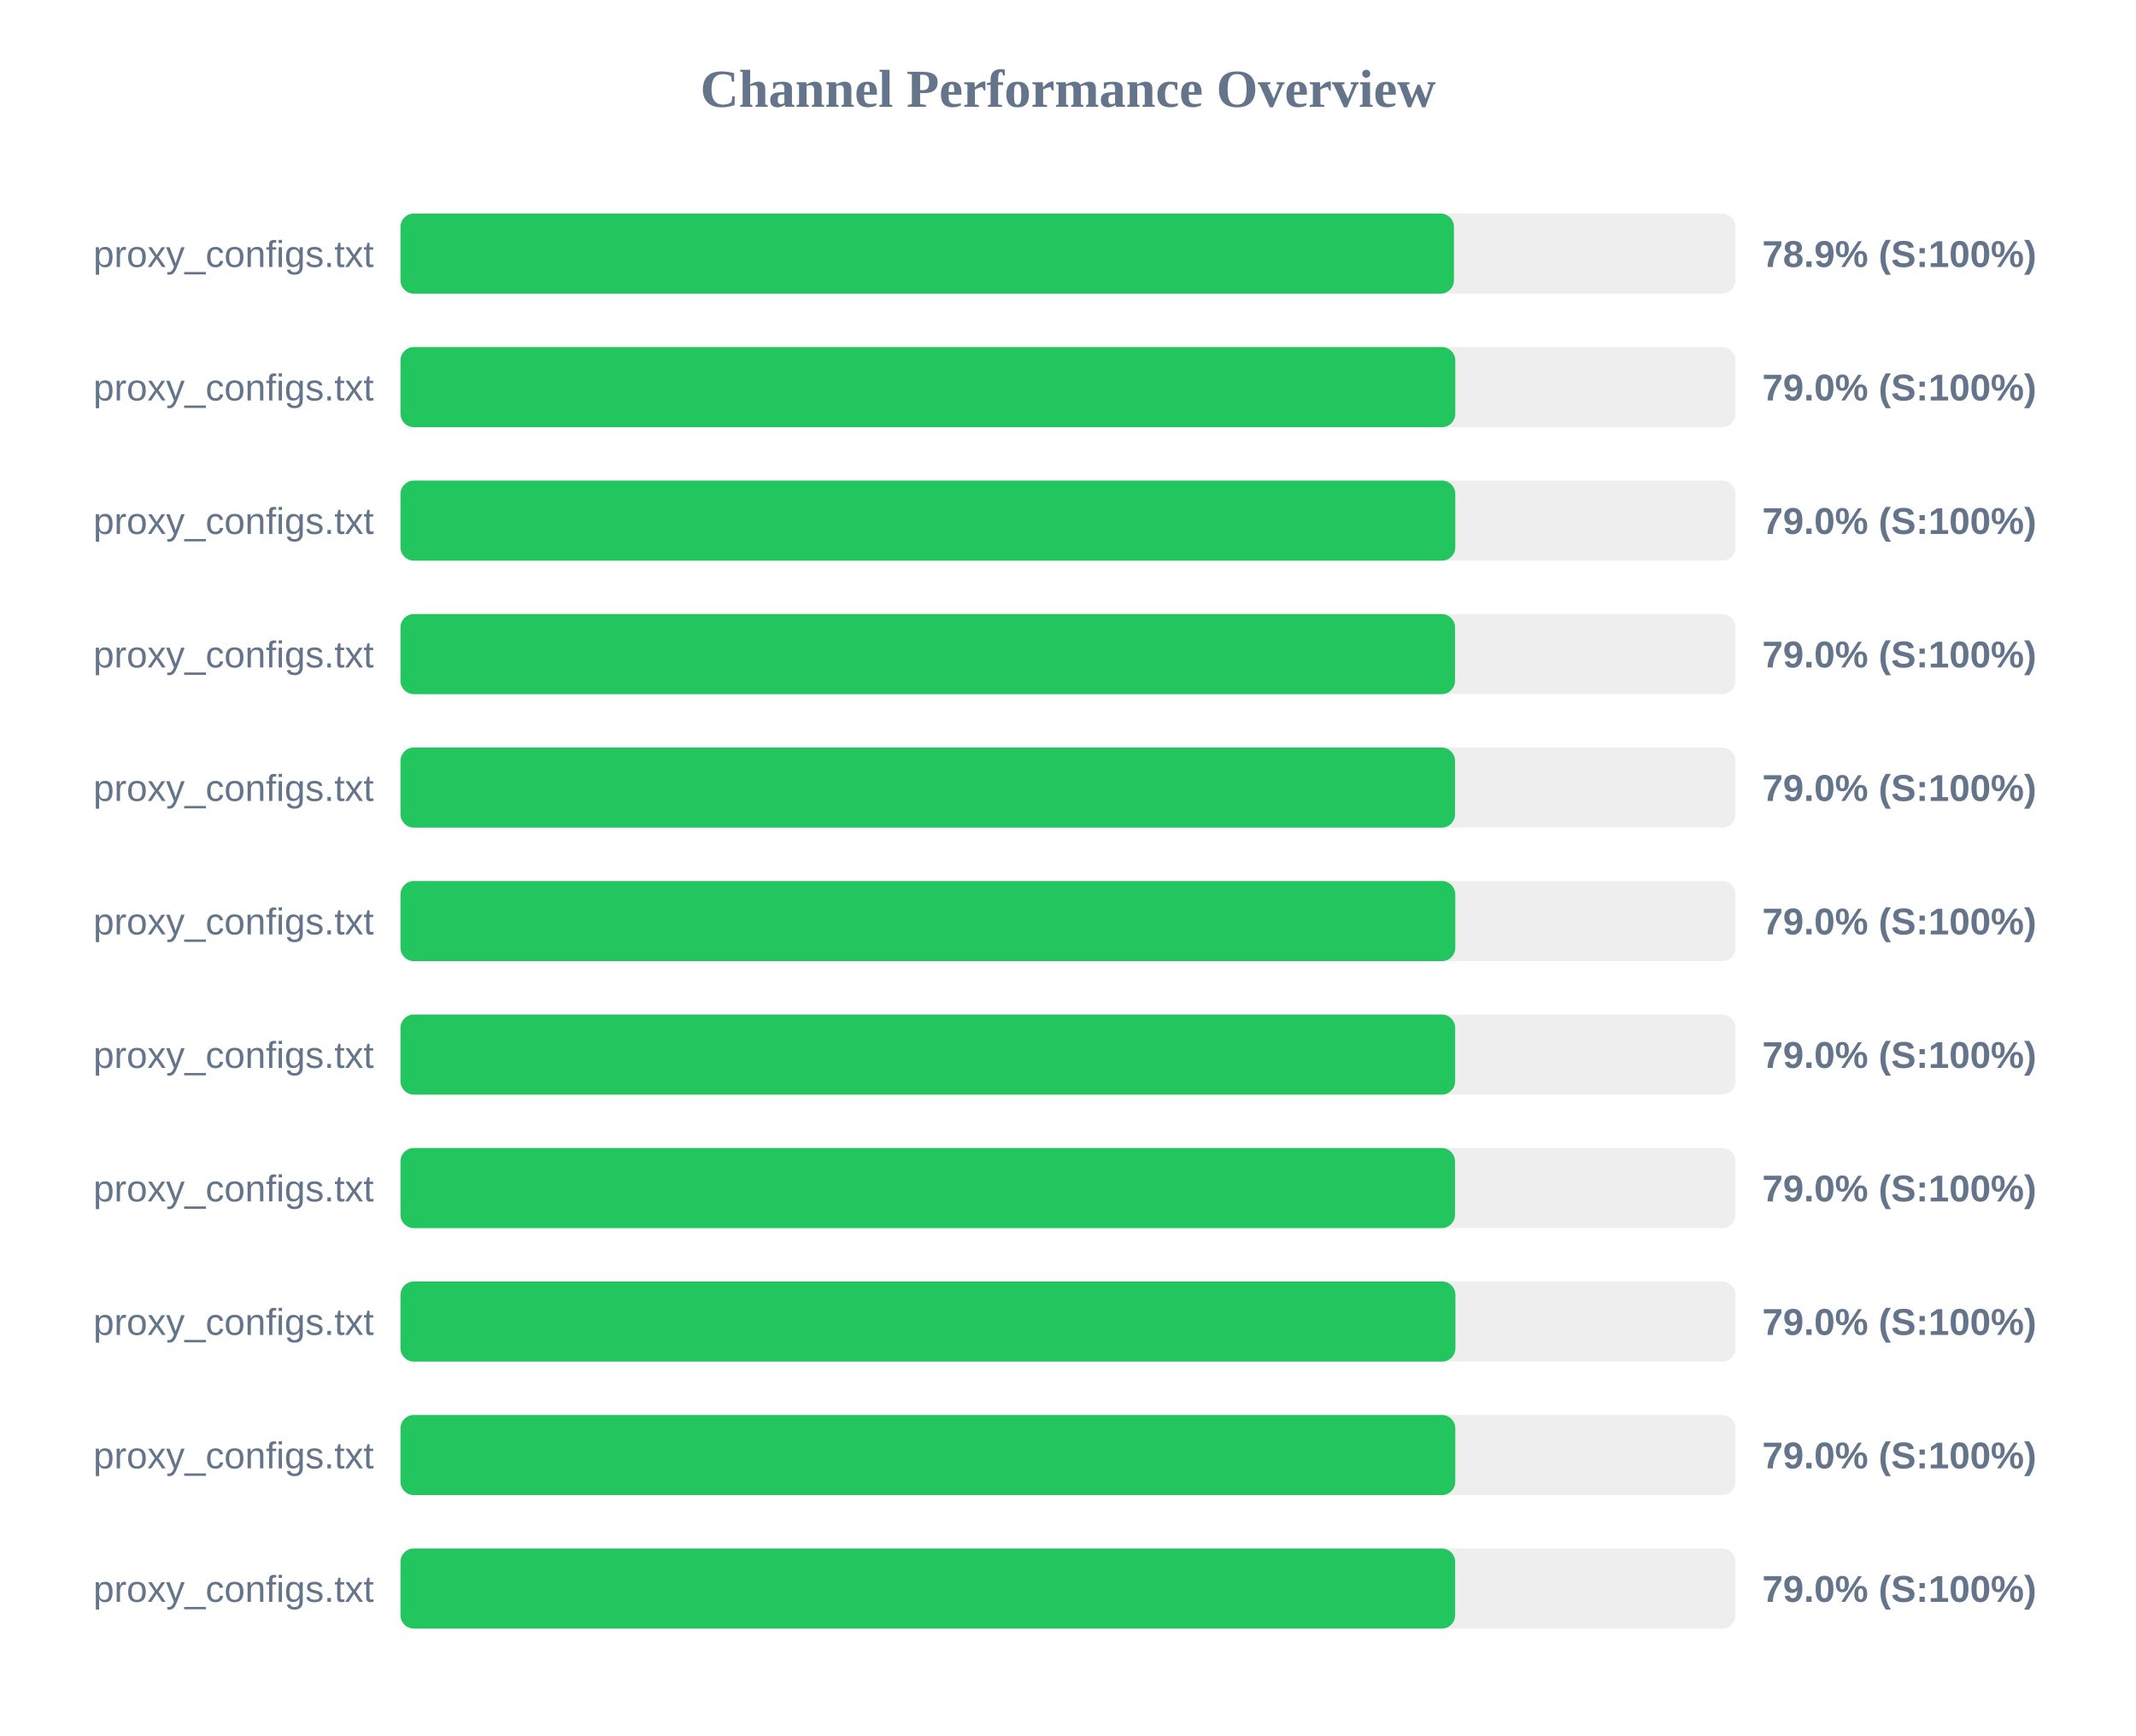
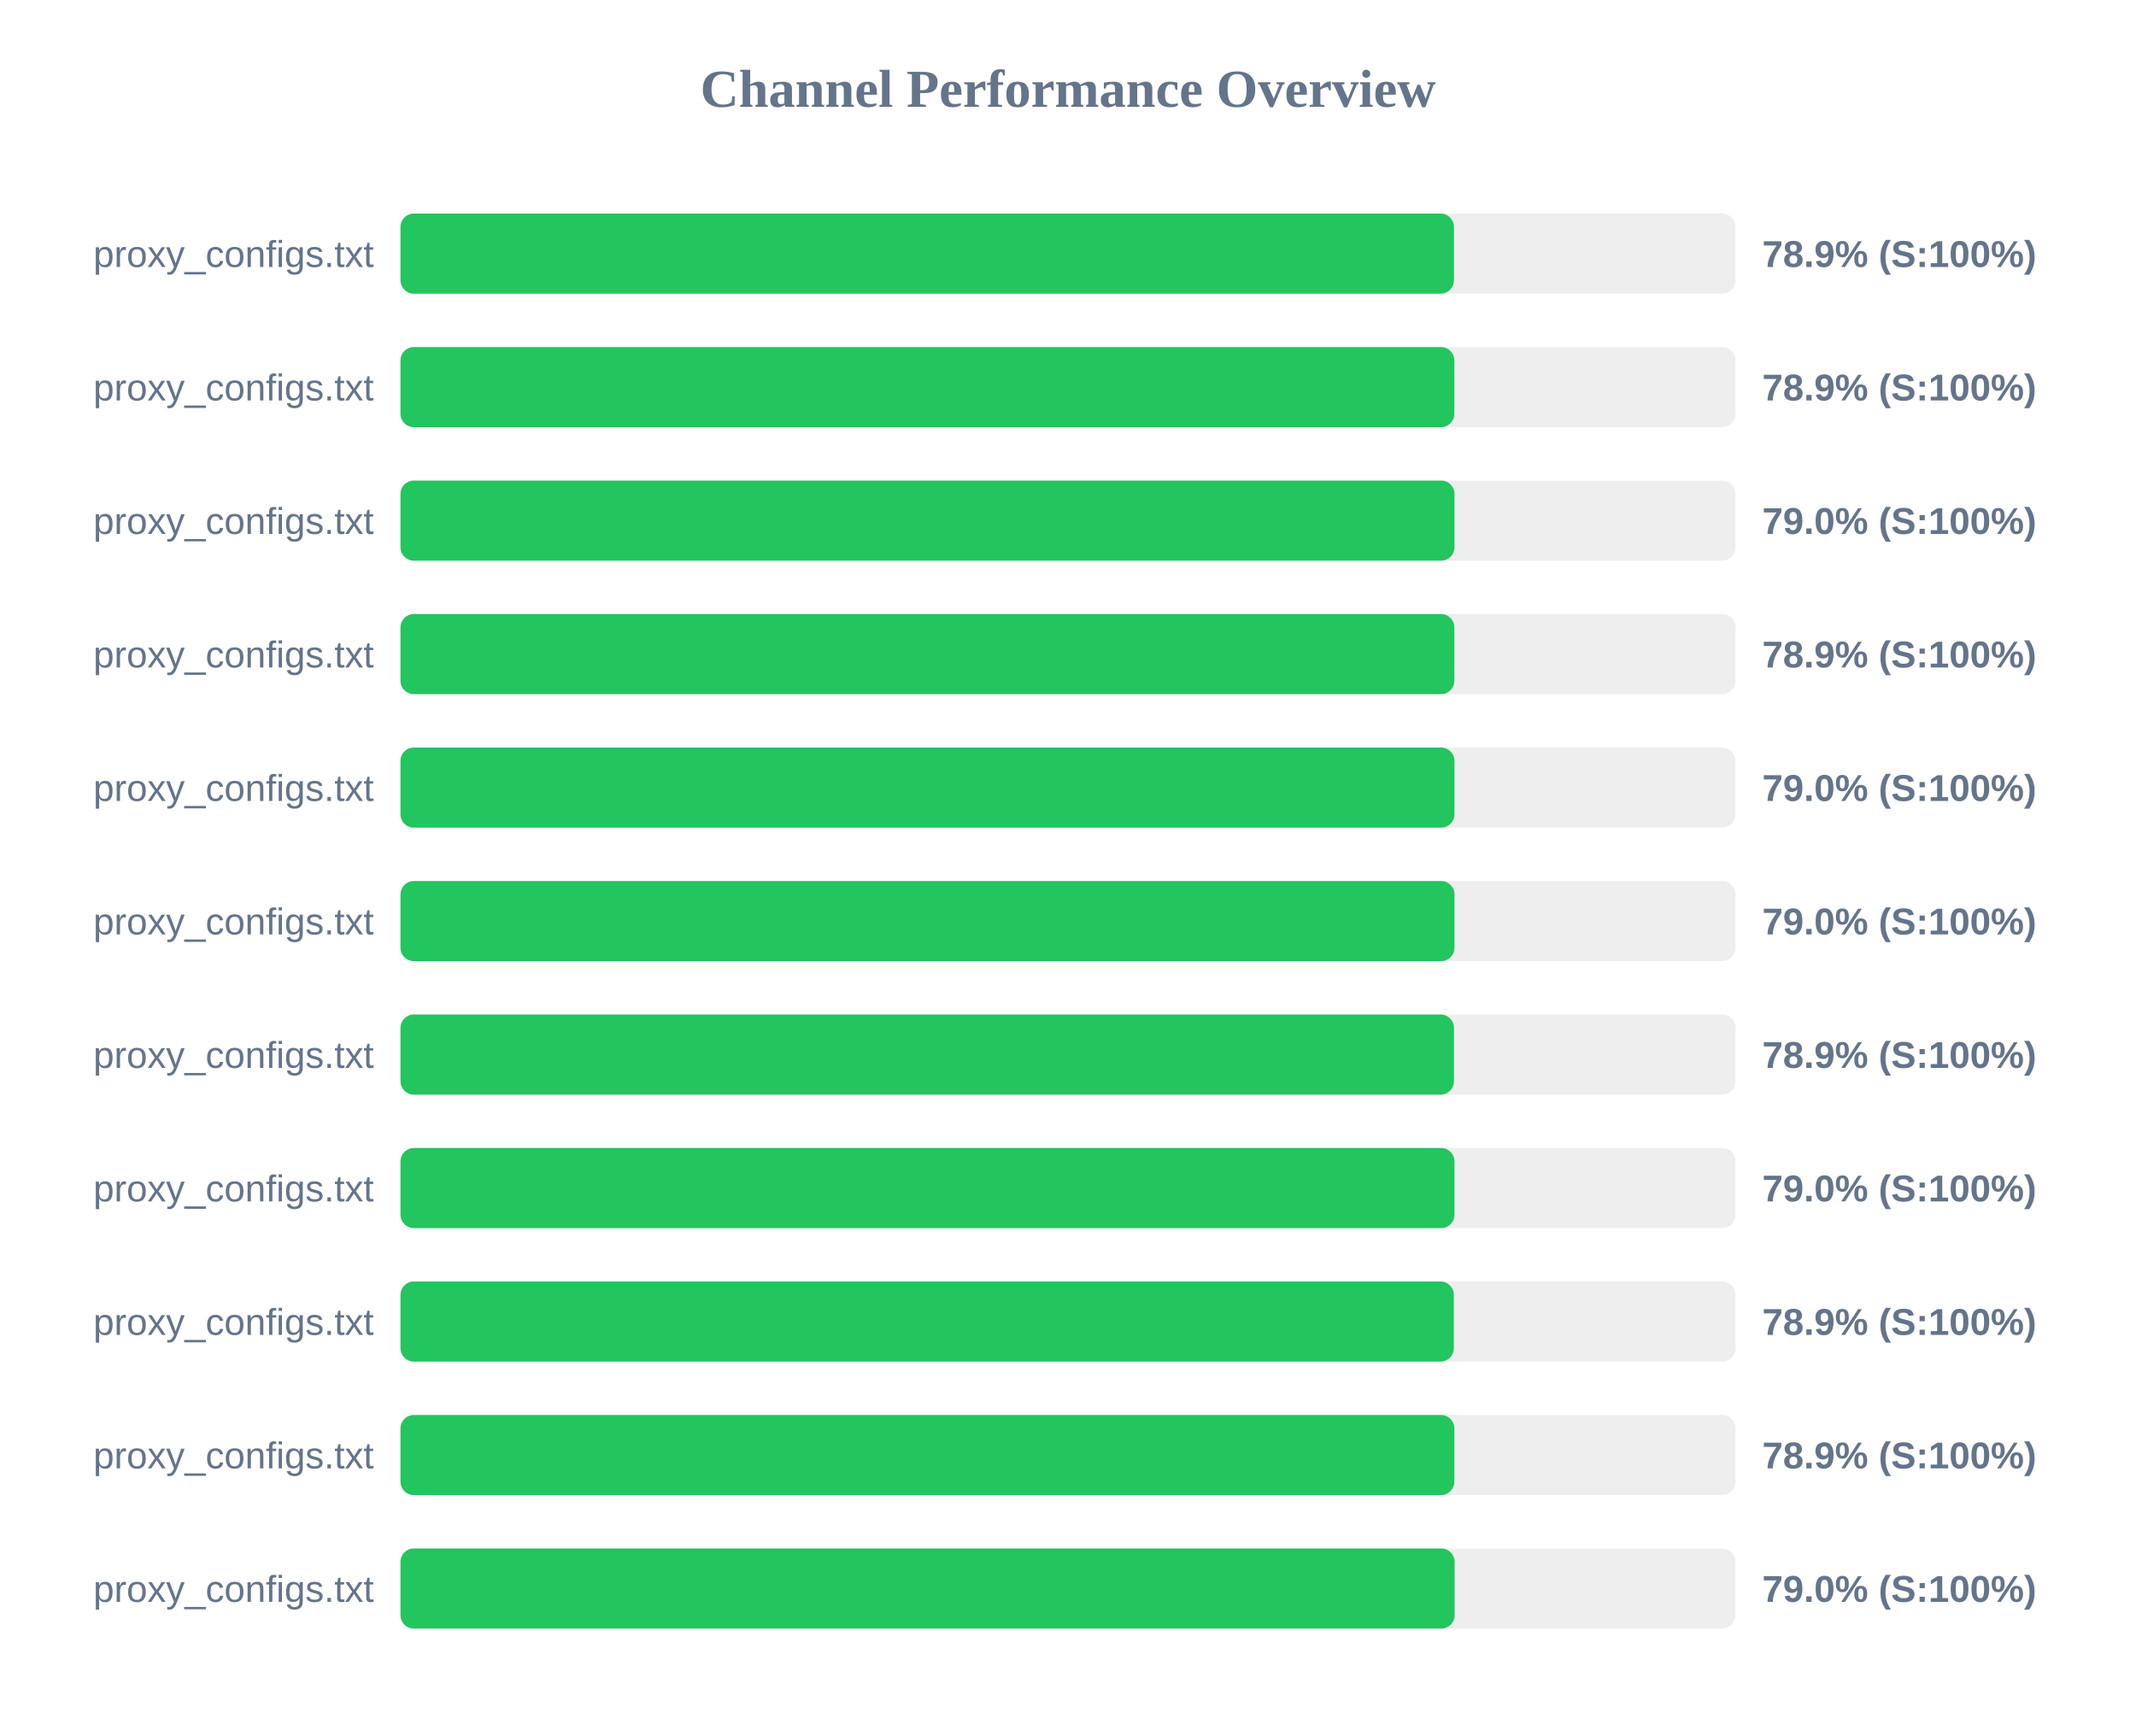
<svg xmlns="http://www.w3.org/2000/svg" width="800" height="650" version="1.1">
  <style>
        .row { font: 14px Arial; fill: #64748b; }
        .score { font: bold 14px Arial; fill: #64748b; }
    </style>
  <text x="400" y="40" text-anchor="middle" font-size="20px" font-weight="bold" fill="#64748b">Channel Performance Overview</text>
  <rect x="150" y="80" width="500" height="30" fill="#eee" rx="5" />
  <rect x="150" y="80" width="394.55" height="30" fill="#22c55e" rx="5" />
  <text x="140" y="100" text-anchor="end" class="row">proxy_configs.txt</text>
  <text x="660" y="100" text-anchor="start" class="score">78.9% (S:100%)</text>
  <rect x="150" y="130" width="500" height="30" fill="#eee" rx="5" />
-   <rect x="150" y="130" width="395.05" height="30" fill="#22c55e" rx="5" />
+   <rect x="150" y="130" width="394.7" height="30" fill="#22c55e" rx="5" />
  <text x="140" y="150" text-anchor="end" class="row">proxy_configs.txt</text>
-   <text x="660" y="150" text-anchor="start" class="score">79.0% (S:100%)</text>
+   <text x="660" y="150" text-anchor="start" class="score">78.9% (S:100%)</text>
  <rect x="150" y="180" width="500" height="30" fill="#eee" rx="5" />
-   <rect x="150" y="180" width="395.05" height="30" fill="#22c55e" rx="5" />
+   <rect x="150" y="180" width="394.75" height="30" fill="#22c55e" rx="5" />
  <text x="140" y="200" text-anchor="end" class="row">proxy_configs.txt</text>
  <text x="660" y="200" text-anchor="start" class="score">79.0% (S:100%)</text>
  <rect x="150" y="230" width="500" height="30" fill="#eee" rx="5" />
-   <rect x="150" y="230" width="394.95" height="30" fill="#22c55e" rx="5" />
+   <rect x="150" y="230" width="394.7" height="30" fill="#22c55e" rx="5" />
  <text x="140" y="250" text-anchor="end" class="row">proxy_configs.txt</text>
-   <text x="660" y="250" text-anchor="start" class="score">79.0% (S:100%)</text>
+   <text x="660" y="250" text-anchor="start" class="score">78.9% (S:100%)</text>
  <rect x="150" y="280" width="500" height="30" fill="#eee" rx="5" />
-   <rect x="150" y="280" width="394.95" height="30" fill="#22c55e" rx="5" />
+   <rect x="150" y="280" width="394.75" height="30" fill="#22c55e" rx="5" />
  <text x="140" y="300" text-anchor="end" class="row">proxy_configs.txt</text>
  <text x="660" y="300" text-anchor="start" class="score">79.0% (S:100%)</text>
  <rect x="150" y="330" width="500" height="30" fill="#eee" rx="5" />
-   <rect x="150" y="330" width="395.05" height="30" fill="#22c55e" rx="5" />
+   <rect x="150" y="330" width="394.75" height="30" fill="#22c55e" rx="5" />
  <text x="140" y="350" text-anchor="end" class="row">proxy_configs.txt</text>
  <text x="660" y="350" text-anchor="start" class="score">79.0% (S:100%)</text>
  <rect x="150" y="380" width="500" height="30" fill="#eee" rx="5" />
-   <rect x="150" y="380" width="395.0" height="30" fill="#22c55e" rx="5" />
+   <rect x="150" y="380" width="394.55" height="30" fill="#22c55e" rx="5" />
  <text x="140" y="400" text-anchor="end" class="row">proxy_configs.txt</text>
-   <text x="660" y="400" text-anchor="start" class="score">79.0% (S:100%)</text>
+   <text x="660" y="400" text-anchor="start" class="score">78.9% (S:100%)</text>
  <rect x="150" y="430" width="500" height="30" fill="#eee" rx="5" />
-   <rect x="150" y="430" width="394.95" height="30" fill="#22c55e" rx="5" />
+   <rect x="150" y="430" width="394.75" height="30" fill="#22c55e" rx="5" />
  <text x="140" y="450" text-anchor="end" class="row">proxy_configs.txt</text>
  <text x="660" y="450" text-anchor="start" class="score">79.0% (S:100%)</text>
  <rect x="150" y="480" width="500" height="30" fill="#eee" rx="5" />
-   <rect x="150" y="480" width="395.1" height="30" fill="#22c55e" rx="5" />
+   <rect x="150" y="480" width="394.5" height="30" fill="#22c55e" rx="5" />
  <text x="140" y="500" text-anchor="end" class="row">proxy_configs.txt</text>
-   <text x="660" y="500" text-anchor="start" class="score">79.0% (S:100%)</text>
+   <text x="660" y="500" text-anchor="start" class="score">78.9% (S:100%)</text>
  <rect x="150" y="530" width="500" height="30" fill="#eee" rx="5" />
-   <rect x="150" y="530" width="395.05" height="30" fill="#22c55e" rx="5" />
+   <rect x="150" y="530" width="394.7" height="30" fill="#22c55e" rx="5" />
  <text x="140" y="550" text-anchor="end" class="row">proxy_configs.txt</text>
-   <text x="660" y="550" text-anchor="start" class="score">79.0% (S:100%)</text>
+   <text x="660" y="550" text-anchor="start" class="score">78.9% (S:100%)</text>
  <rect x="150" y="580" width="500" height="30" fill="#eee" rx="5" />
-   <rect x="150" y="580" width="395.0" height="30" fill="#22c55e" rx="5" />
+   <rect x="150" y="580" width="394.8" height="30" fill="#22c55e" rx="5" />
  <text x="140" y="600" text-anchor="end" class="row">proxy_configs.txt</text>
  <text x="660" y="600" text-anchor="start" class="score">79.0% (S:100%)</text>
</svg>
